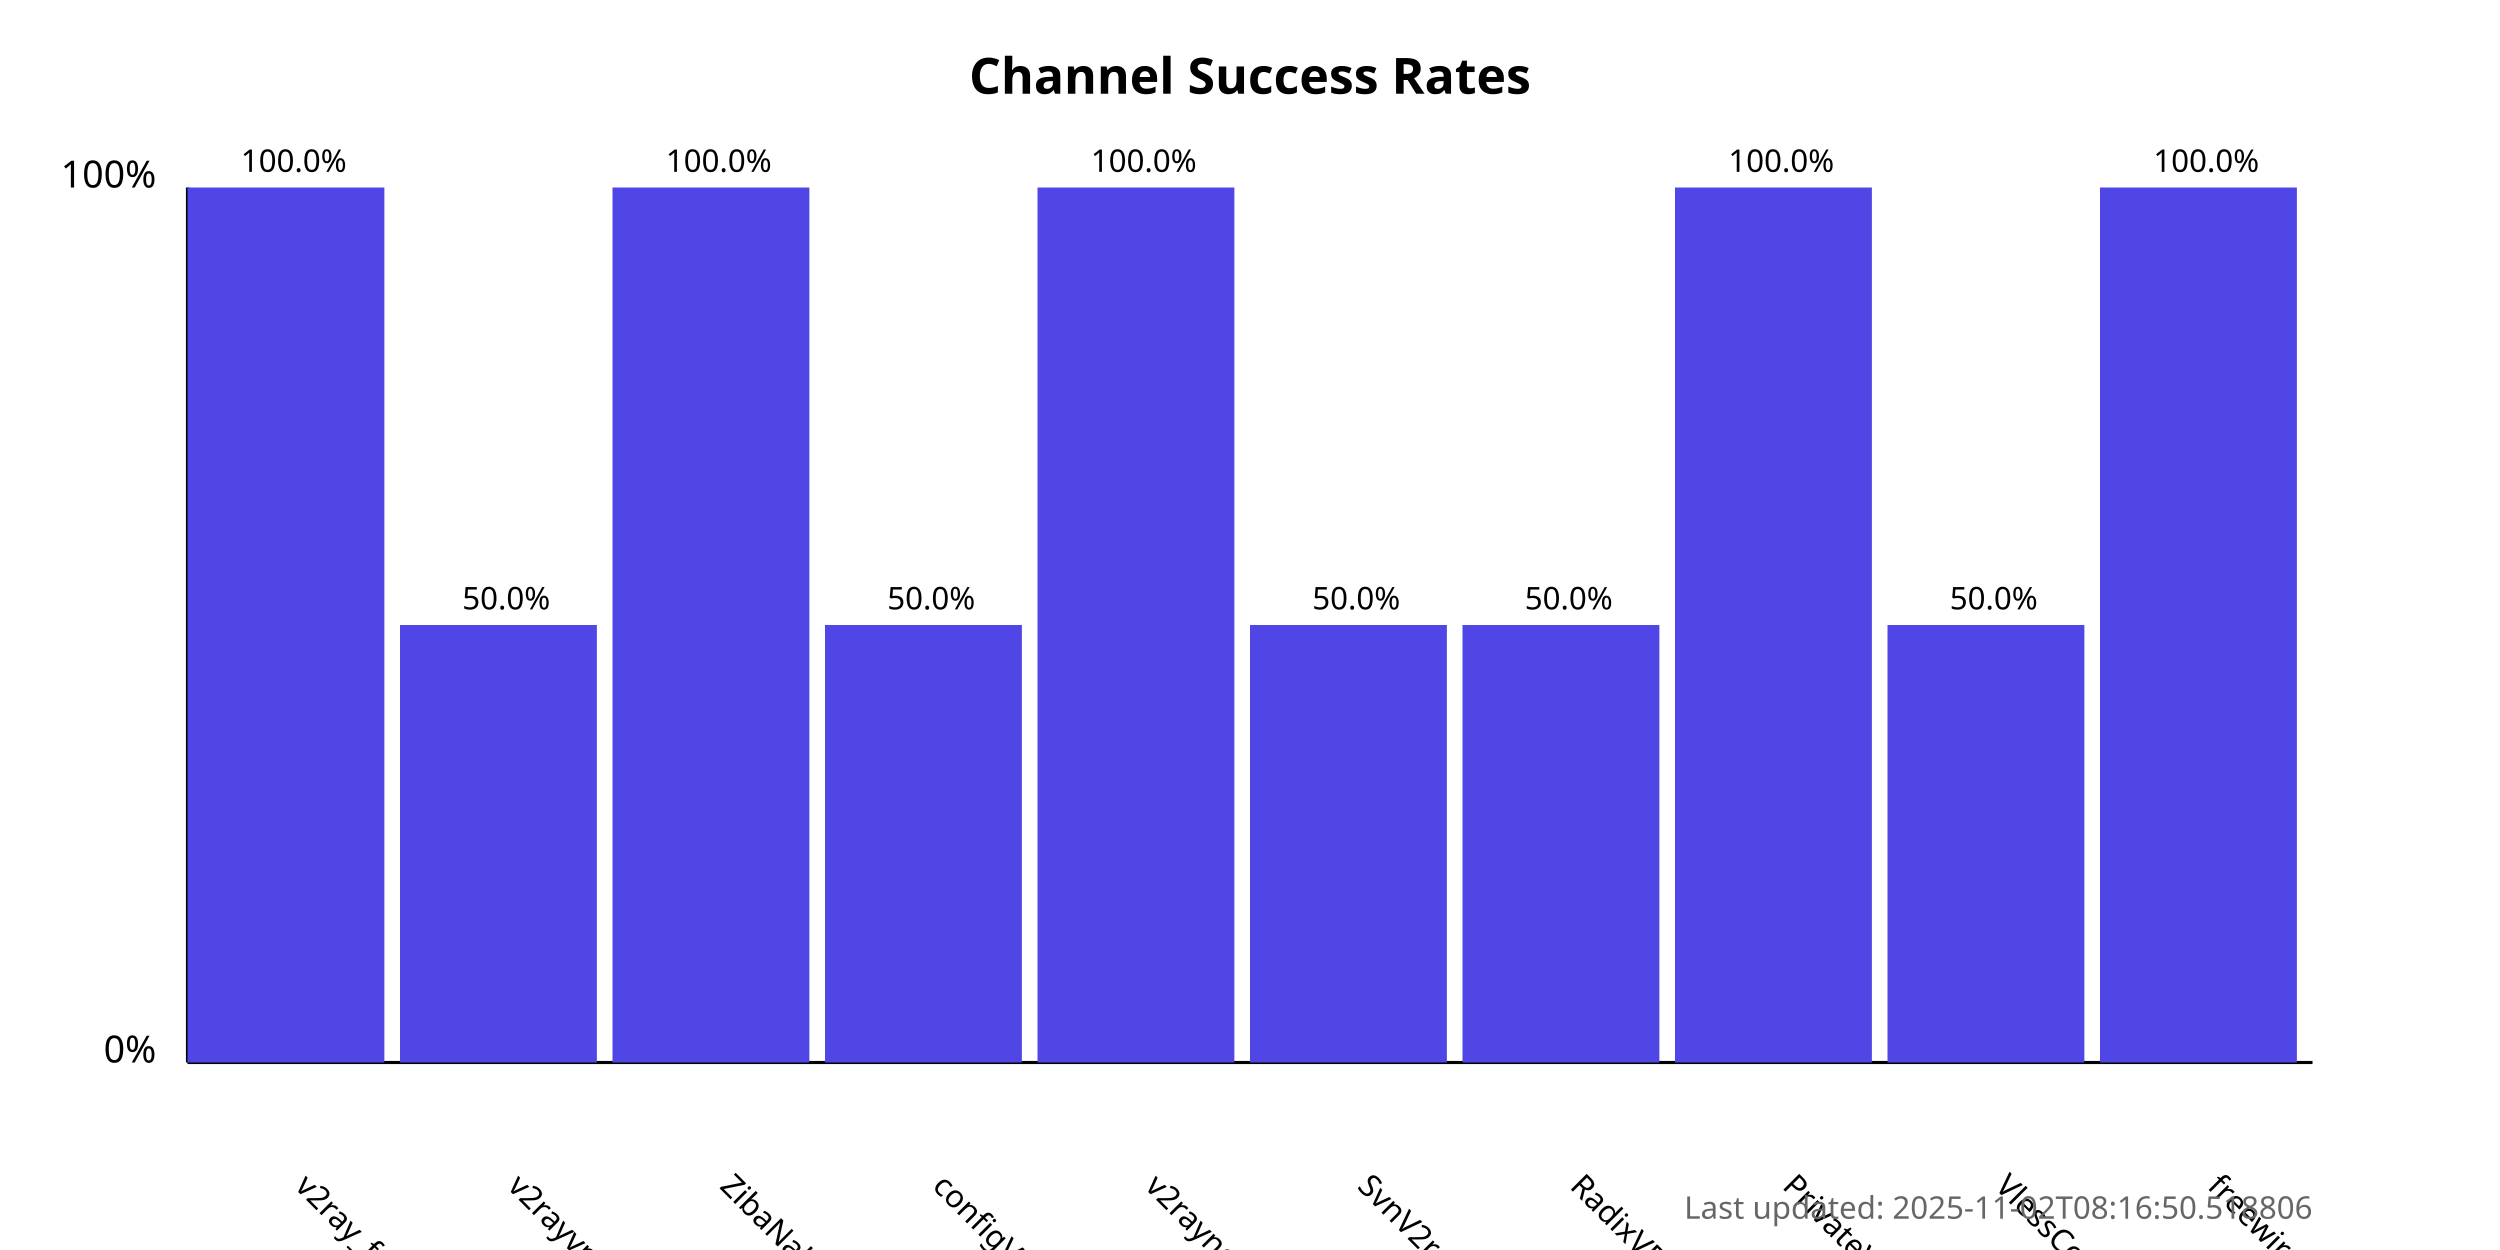
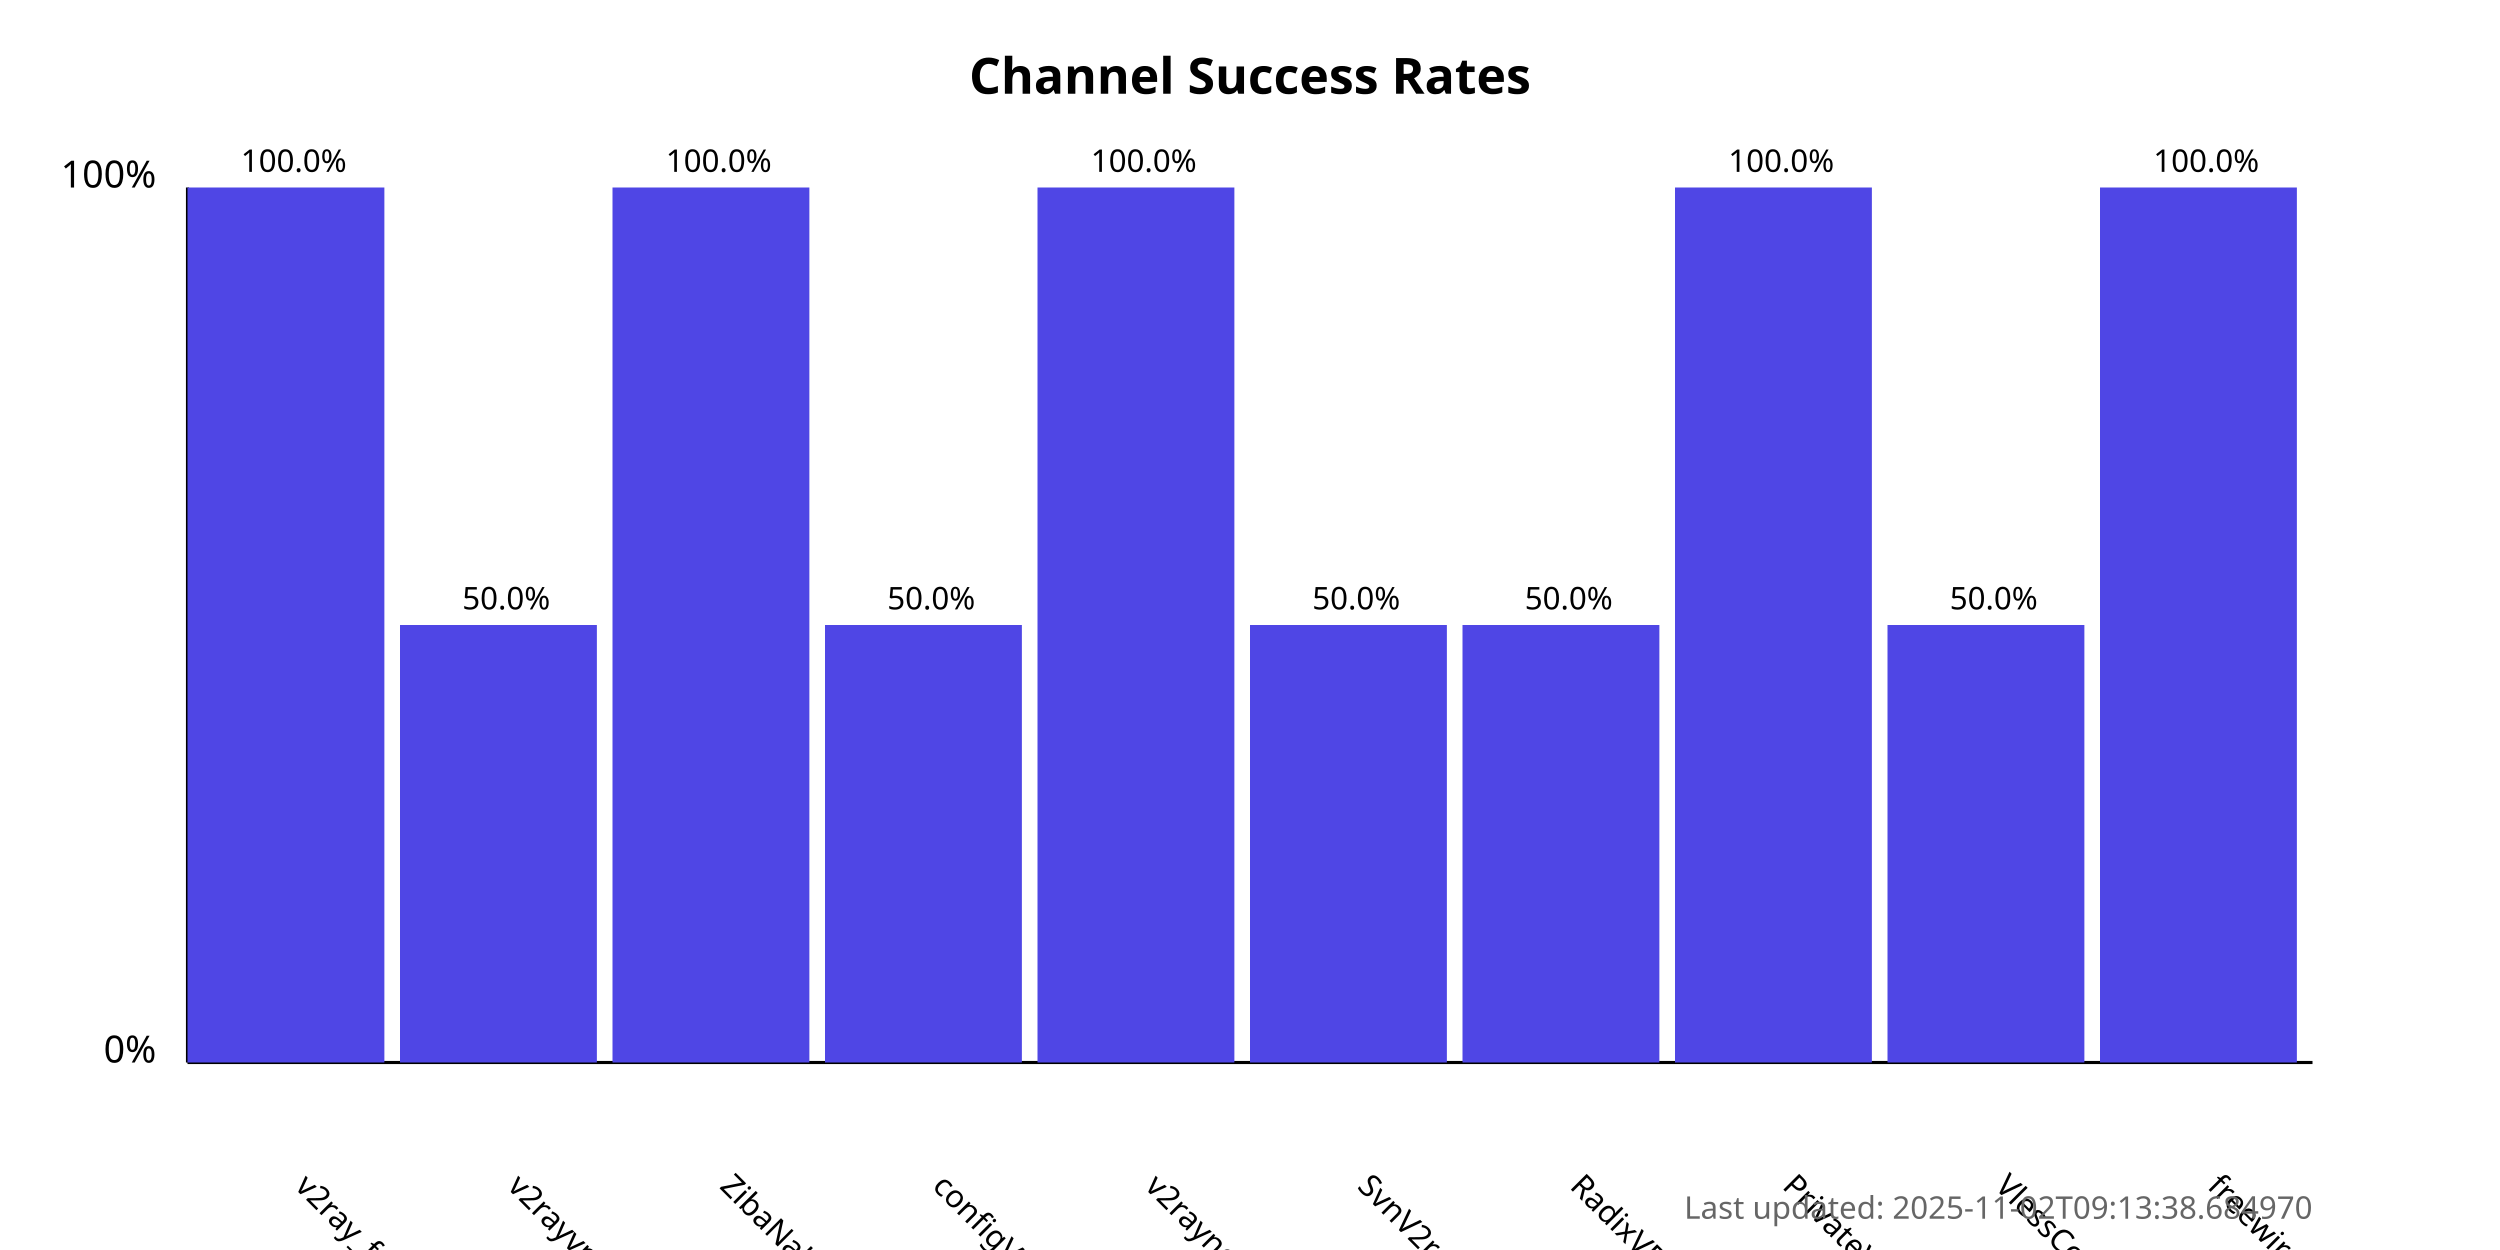
<svg xmlns="http://www.w3.org/2000/svg" width="800" height="400">
  <style>
            .chart-title { font: bold 16px sans-serif; }
            .axis-label { font: 12px sans-serif; }
            .tick-label { font: 10px sans-serif; }
            .bar { fill: #4f46e5; }
            .bar:hover { fill: #6366f1; }
            .timestamp { font: 10px sans-serif; fill: #666; }
        </style>
  <text x="400.0" y="30" text-anchor="middle" class="chart-title">
            Channel Success Rates
        </text>
  <line x1="60" y1="340" x2="60" y2="60" stroke="black" stroke-width="1" />
  <line x1="60" y1="340" x2="740" y2="340" stroke="black" stroke-width="1" />
  <text x="50" y="340" text-anchor="end" class="axis-label">0%</text>
  <text x="50" y="60" text-anchor="end" class="axis-label">100%</text>
  <g>
    <rect x="60" y="60.0" width="63.0" height="280.0" class="bar" />
    <text x="94.0" y="380" transform="rotate(45, 94.0, 380)" text-anchor="start" class="tick-label">
                v2ray_free_conf
            </text>
    <text x="94.0" y="55.0" text-anchor="middle" class="tick-label">
                100.0%
            </text>
  </g>
  <g>
    <rect x="128.0" y="200.0" width="63.0" height="140.0" class="bar" />
    <text x="162.0" y="380" transform="rotate(45, 162.0, 380)" text-anchor="start" class="tick-label">
                v2rayvpno
            </text>
    <text x="162.0" y="195.0" text-anchor="middle" class="tick-label">
                50.0%
            </text>
  </g>
  <g>
    <rect x="196.0" y="60.0" width="63.0" height="280.0" class="bar" />
    <text x="230.0" y="380" transform="rotate(45, 230.0, 380)" text-anchor="start" class="tick-label">
                ZibaNabz
            </text>
    <text x="230.0" y="55.0" text-anchor="middle" class="tick-label">
                100.0%
            </text>
  </g>
  <g>
    <rect x="264.0" y="200.0" width="63.0" height="140.0" class="bar" />
    <text x="298.0" y="380" transform="rotate(45, 298.0, 380)" text-anchor="start" class="tick-label">
                configV2rayForFree
            </text>
    <text x="298.0" y="195.0" text-anchor="middle" class="tick-label">
                50.0%
            </text>
  </g>
  <g>
    <rect x="332.0" y="60.0" width="63.0" height="280.0" class="bar" />
    <text x="366.0" y="380" transform="rotate(45, 366.0, 380)" text-anchor="start" class="tick-label">
                v2rayngvpn
            </text>
    <text x="366.0" y="55.0" text-anchor="middle" class="tick-label">
                100.0%
            </text>
  </g>
  <g>
    <rect x="400.0" y="200.0" width="63.0" height="140.0" class="bar" />
    <text x="434.0" y="380" transform="rotate(45, 434.0, 380)" text-anchor="start" class="tick-label">
                SvnV2ray
            </text>
    <text x="434.0" y="195.0" text-anchor="middle" class="tick-label">
                50.0%
            </text>
  </g>
  <g>
    <rect x="468.0" y="200.0" width="63.0" height="140.0" class="bar" />
    <text x="502.0" y="380" transform="rotate(45, 502.0, 380)" text-anchor="start" class="tick-label">
                RadixVPN
            </text>
    <text x="502.0" y="195.0" text-anchor="middle" class="tick-label">
                50.0%
            </text>
  </g>
  <g>
    <rect x="536.0" y="60.0" width="63.0" height="280.0" class="bar" />
    <text x="570.0" y="380" transform="rotate(45, 570.0, 380)" text-anchor="start" class="tick-label">
                PrivateVPNs
            </text>
    <text x="570.0" y="55.0" text-anchor="middle" class="tick-label">
                100.0%
            </text>
  </g>
  <g>
    <rect x="604.0" y="200.0" width="63.0" height="140.0" class="bar" />
    <text x="638.0" y="380" transform="rotate(45, 638.0, 380)" text-anchor="start" class="tick-label">
                VlessConfig
            </text>
    <text x="638.0" y="195.0" text-anchor="middle" class="tick-label">
                50.0%
            </text>
  </g>
  <g>
    <rect x="672.0" y="60.0" width="63.0" height="280.0" class="bar" />
    <text x="706.0" y="380" transform="rotate(45, 706.0, 380)" text-anchor="start" class="tick-label">
                freewireguard
            </text>
    <text x="706.0" y="55.0" text-anchor="middle" class="tick-label">
                100.0%
            </text>
  </g>
  <text x="740" y="390" text-anchor="end" class="timestamp">
-             Last updated: 2025-11-02T08:16:50.518806
+             Last updated: 2025-11-02T09:13:38.684970
        </text>
</svg>
